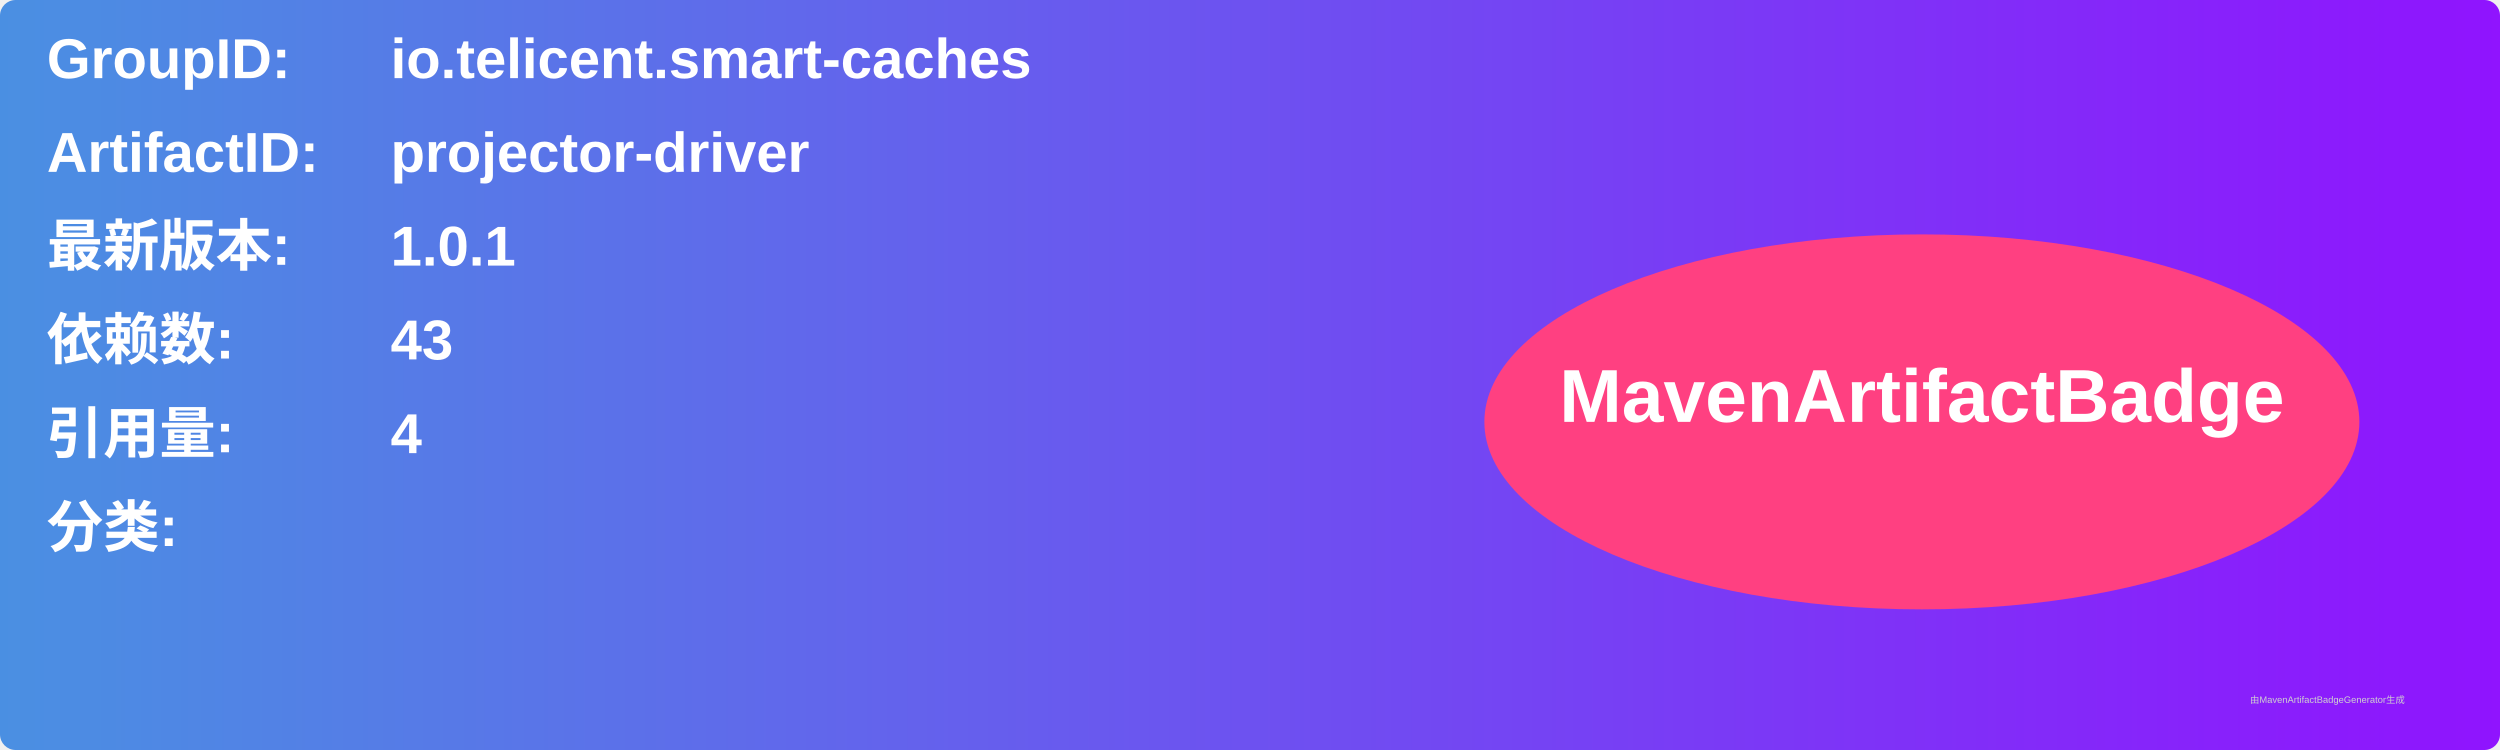
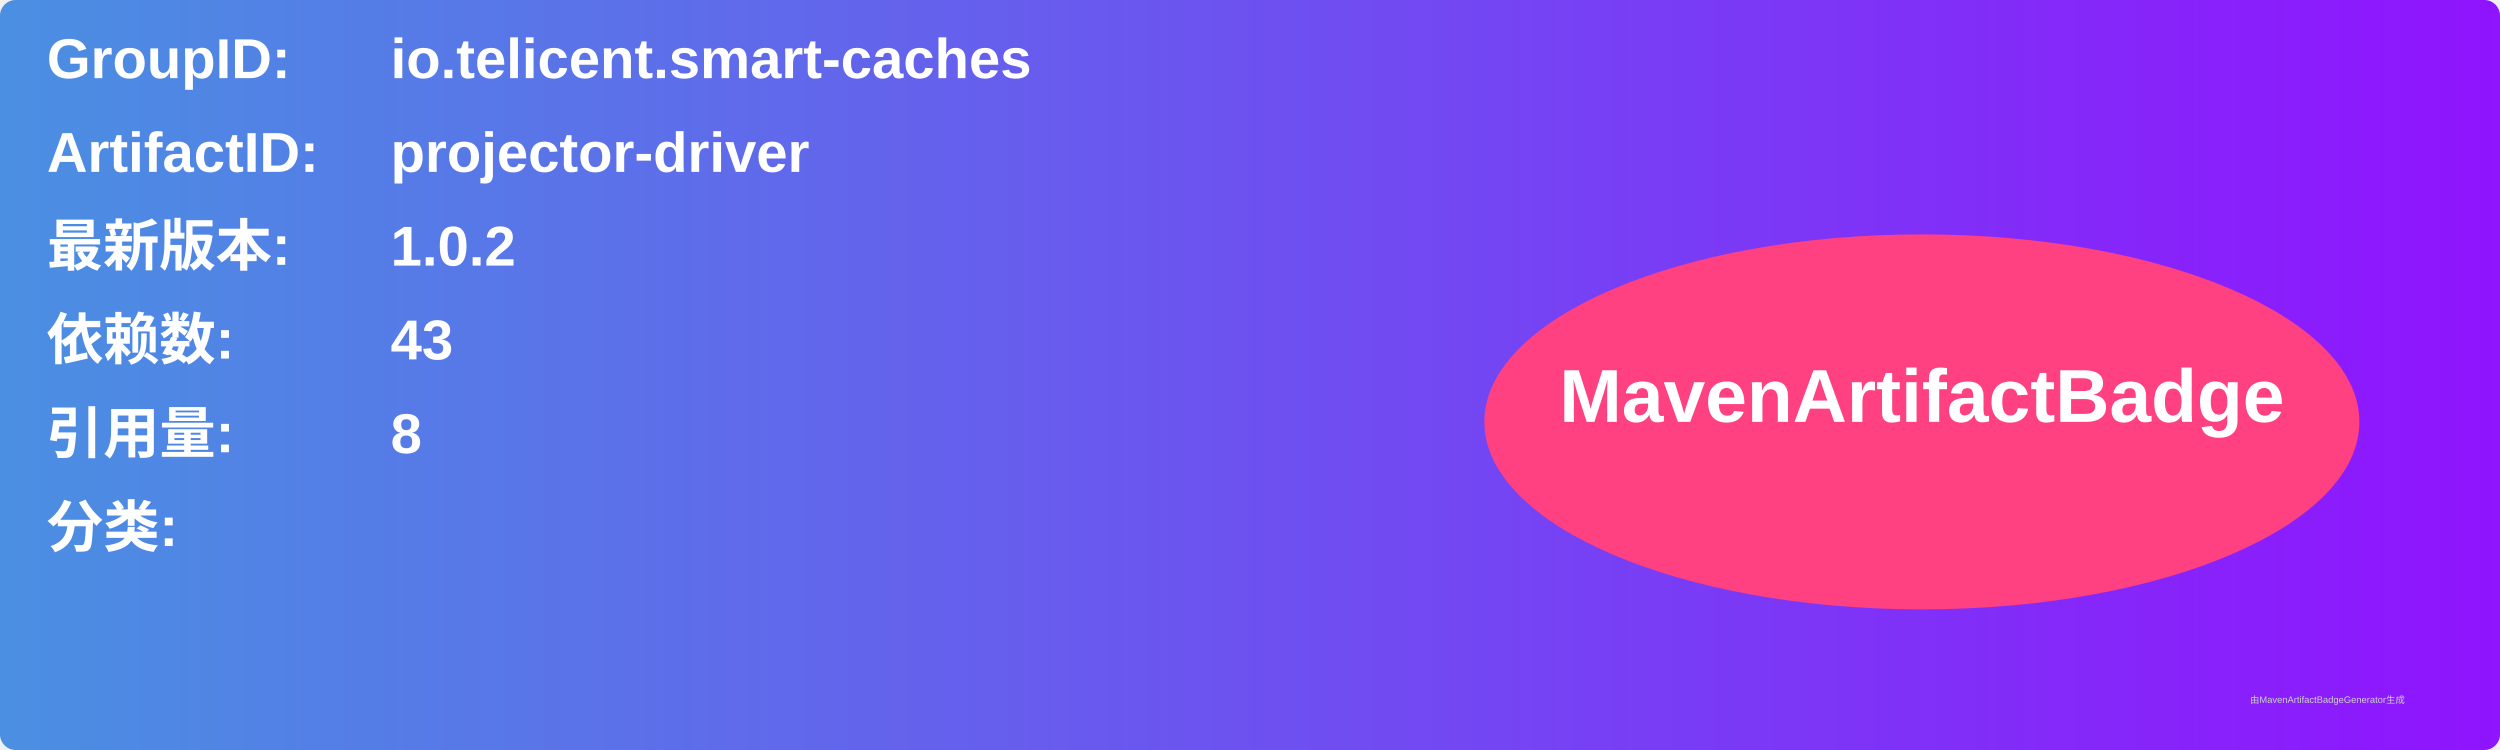
<svg xmlns="http://www.w3.org/2000/svg" width="800" height="240" viewBox="0 0 800 240">
  <linearGradient id="grad" x1="0%" y1="0%" x2="100%" y2="0%">
    <stop offset="0%" stop-color="#4a90e2" />
    <stop offset="100%" stop-color="#9013fe" />
  </linearGradient>
  <rect width="100%" height="100%" rx="5" ry="5" fill="url(#grad)" />
  <g transform="translate(15, 15)">
    <text x="0" y="10" font-family="Arial" font-size="18" fill="white" font-weight="bold" width="260">GroupID:</text>
    <text x="110" y="10" font-family="Arial" font-size="18" fill="white" font-weight="bold" width="460">io.telicent.smart-caches</text>
    <text x="0" y="40" font-family="Arial" font-size="18" fill="white" font-weight="bold" width="260">ArtifactID:</text>
    <text x="110" y="40" font-family="Arial" font-size="18" fill="white" font-weight="bold" width="460">projector-driver</text>
    <text x="0" y="70" font-family="Arial" font-size="18" fill="white" font-weight="bold">最新版本:</text>
    <text x="110" y="70" font-family="Arial" font-size="18" fill="white" font-weight="bold">
-       <tspan font-weight="bold">1.0.1</tspan>
+       <tspan font-weight="bold">1.0.2</tspan>
    </text>
    <text x="0" y="100" font-family="Arial" font-size="18" fill="white" font-weight="bold">依赖数: </text>
    <text x="110" y="100" font-family="Arial" font-size="18" fill="white">
      <tspan font-weight="bold">43</tspan>
    </text>
    <text x="0" y="130" font-family="Arial" font-size="18" fill="white" font-weight="bold">引用量: </text>
    <text x="110" y="130" font-family="Arial" font-size="18" fill="white">
-       <tspan font-weight="bold">4</tspan>
+       <tspan font-weight="bold">8</tspan>
    </text>
    <text x="0" y="160" font-family="Arial" font-size="18" fill="white" font-weight="bold">分类:</text>
    <text x="10" y="190" font-family="Arial" font-size="10" fill="white">
      <tspan font-weight="bold" />
    </text>
    <ellipse cx="600" cy="120" rx="140" ry="60" fill="#ff4081" />
    <text x="600" y="120" text-anchor="middle" font-family="Arial" font-size="24" fill="white" font-weight="bold">MavenArtifactBadge</text>
  </g>
  <text x="720" y="225" font-family="Arial" font-size="3" fill="#d0d0d0">由MavenArtifactBadgeGenerator生成</text>
</svg>
